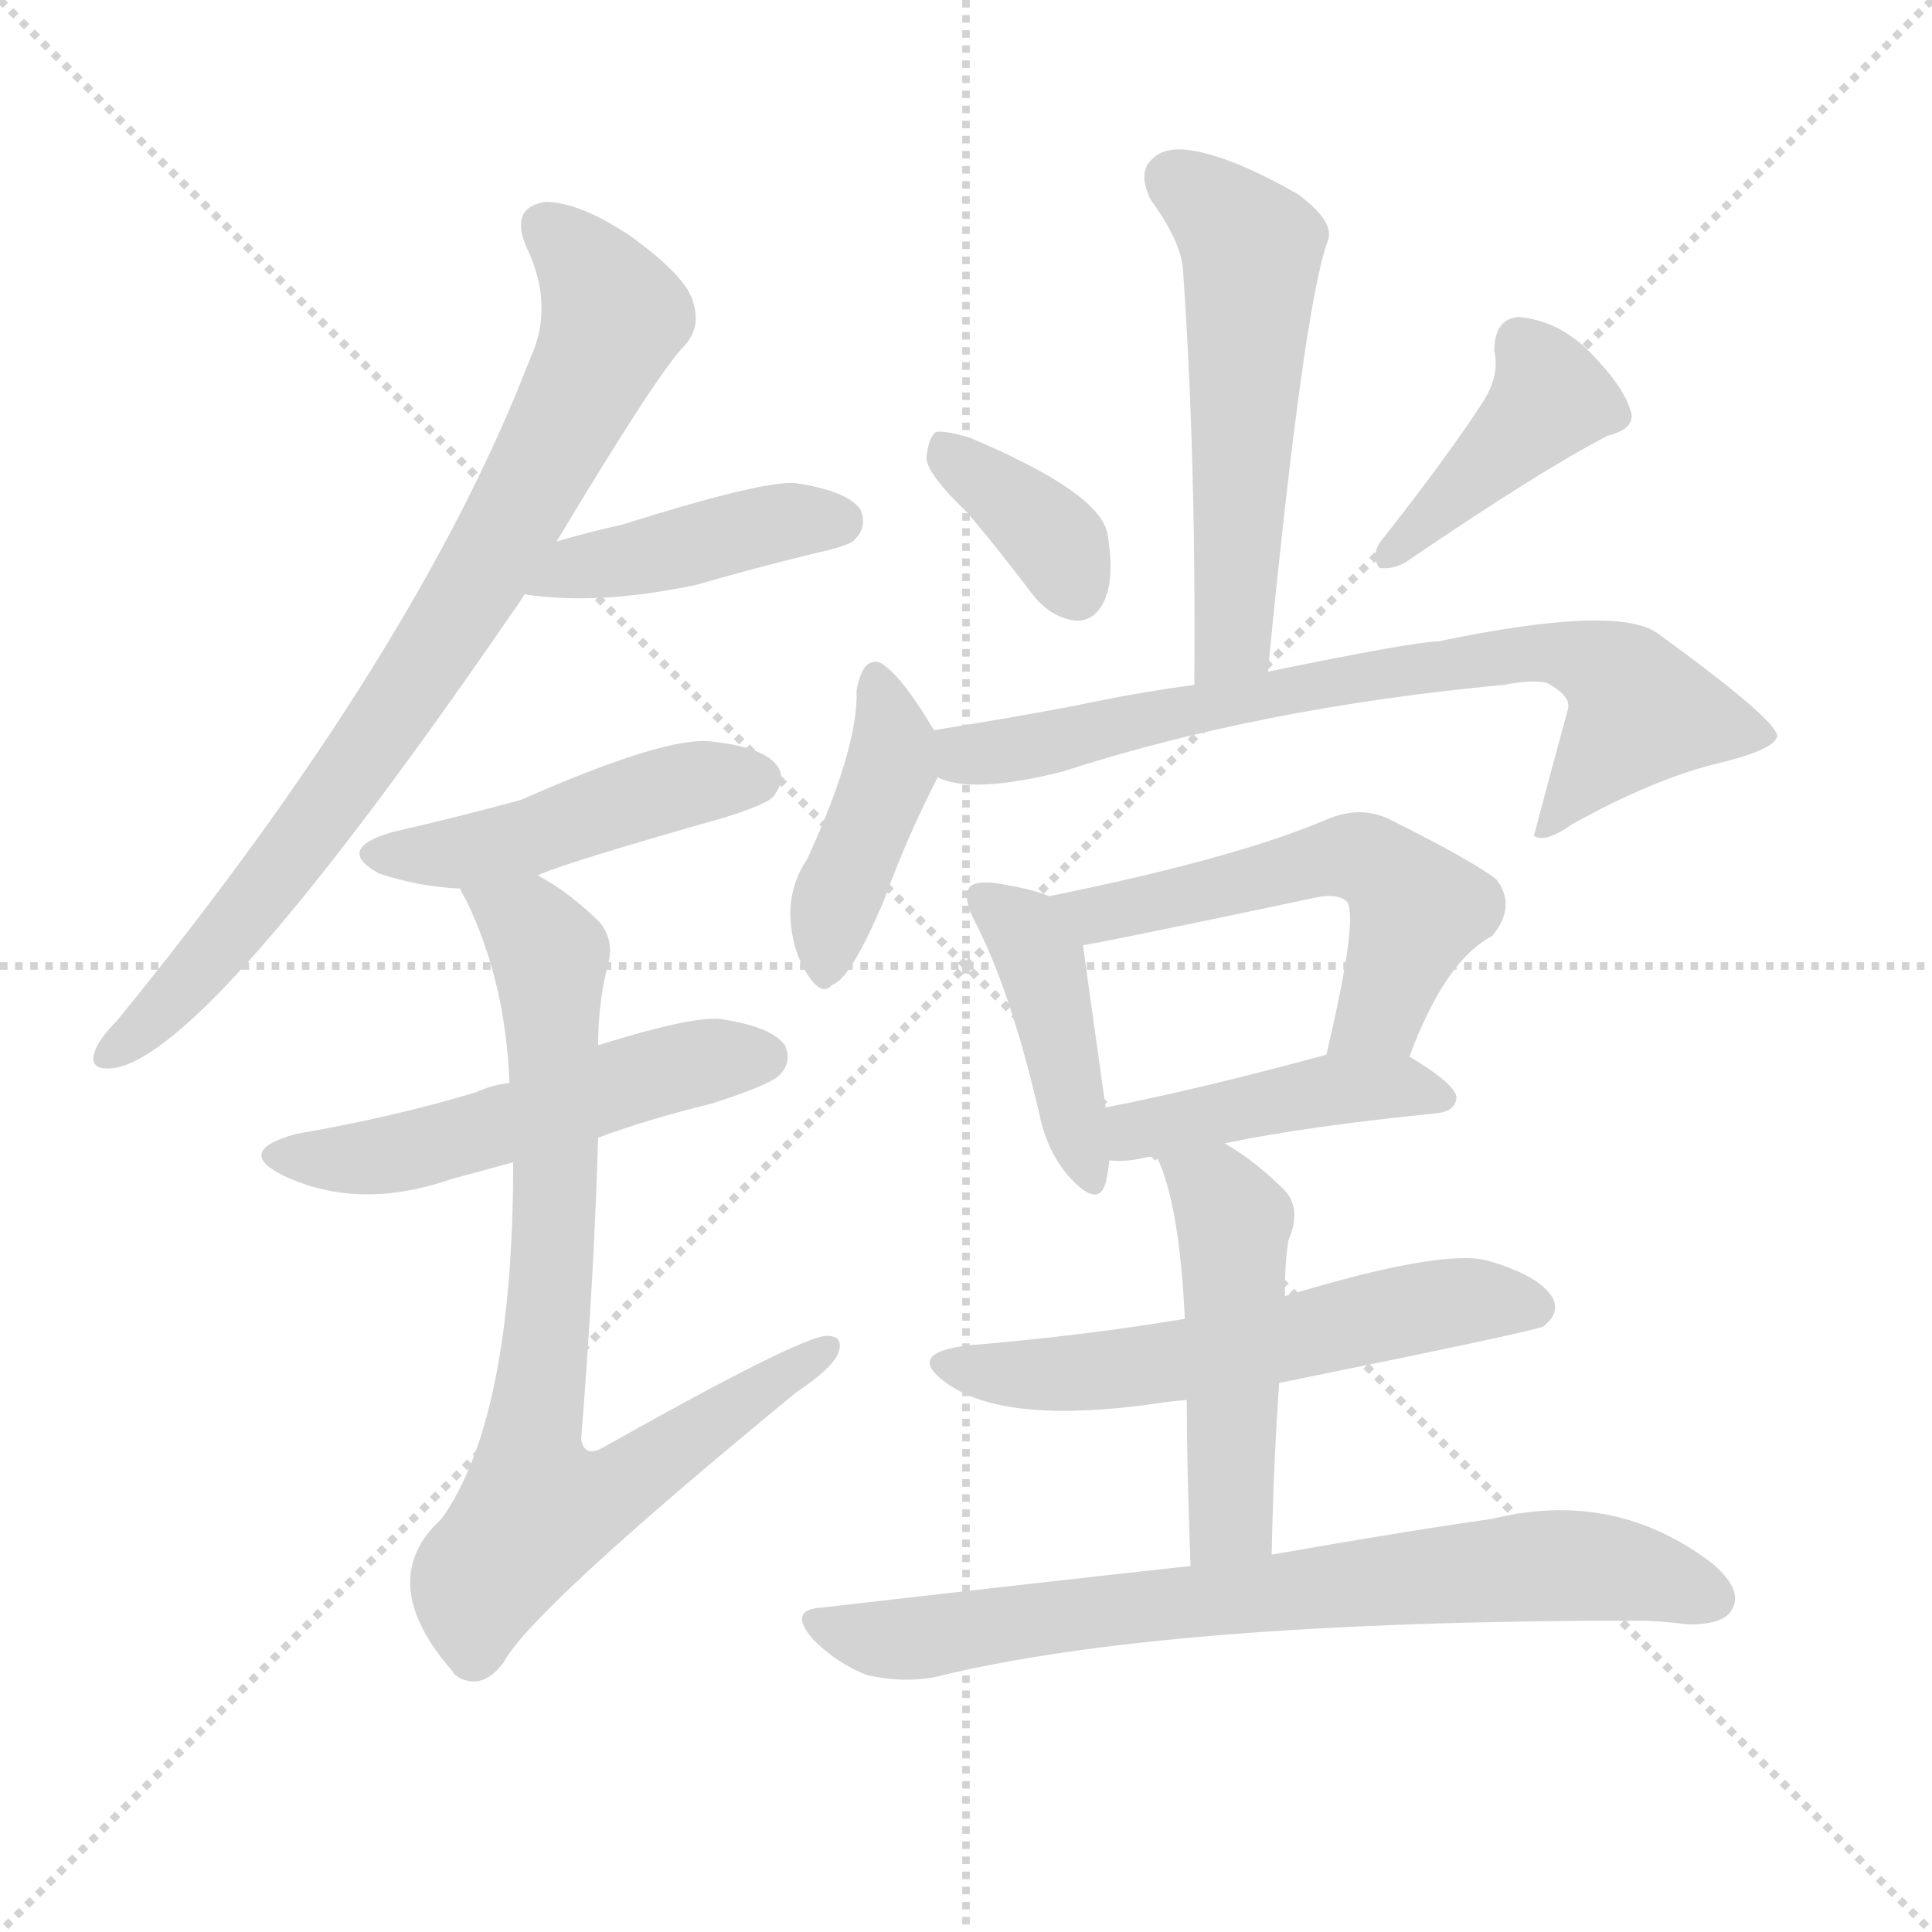
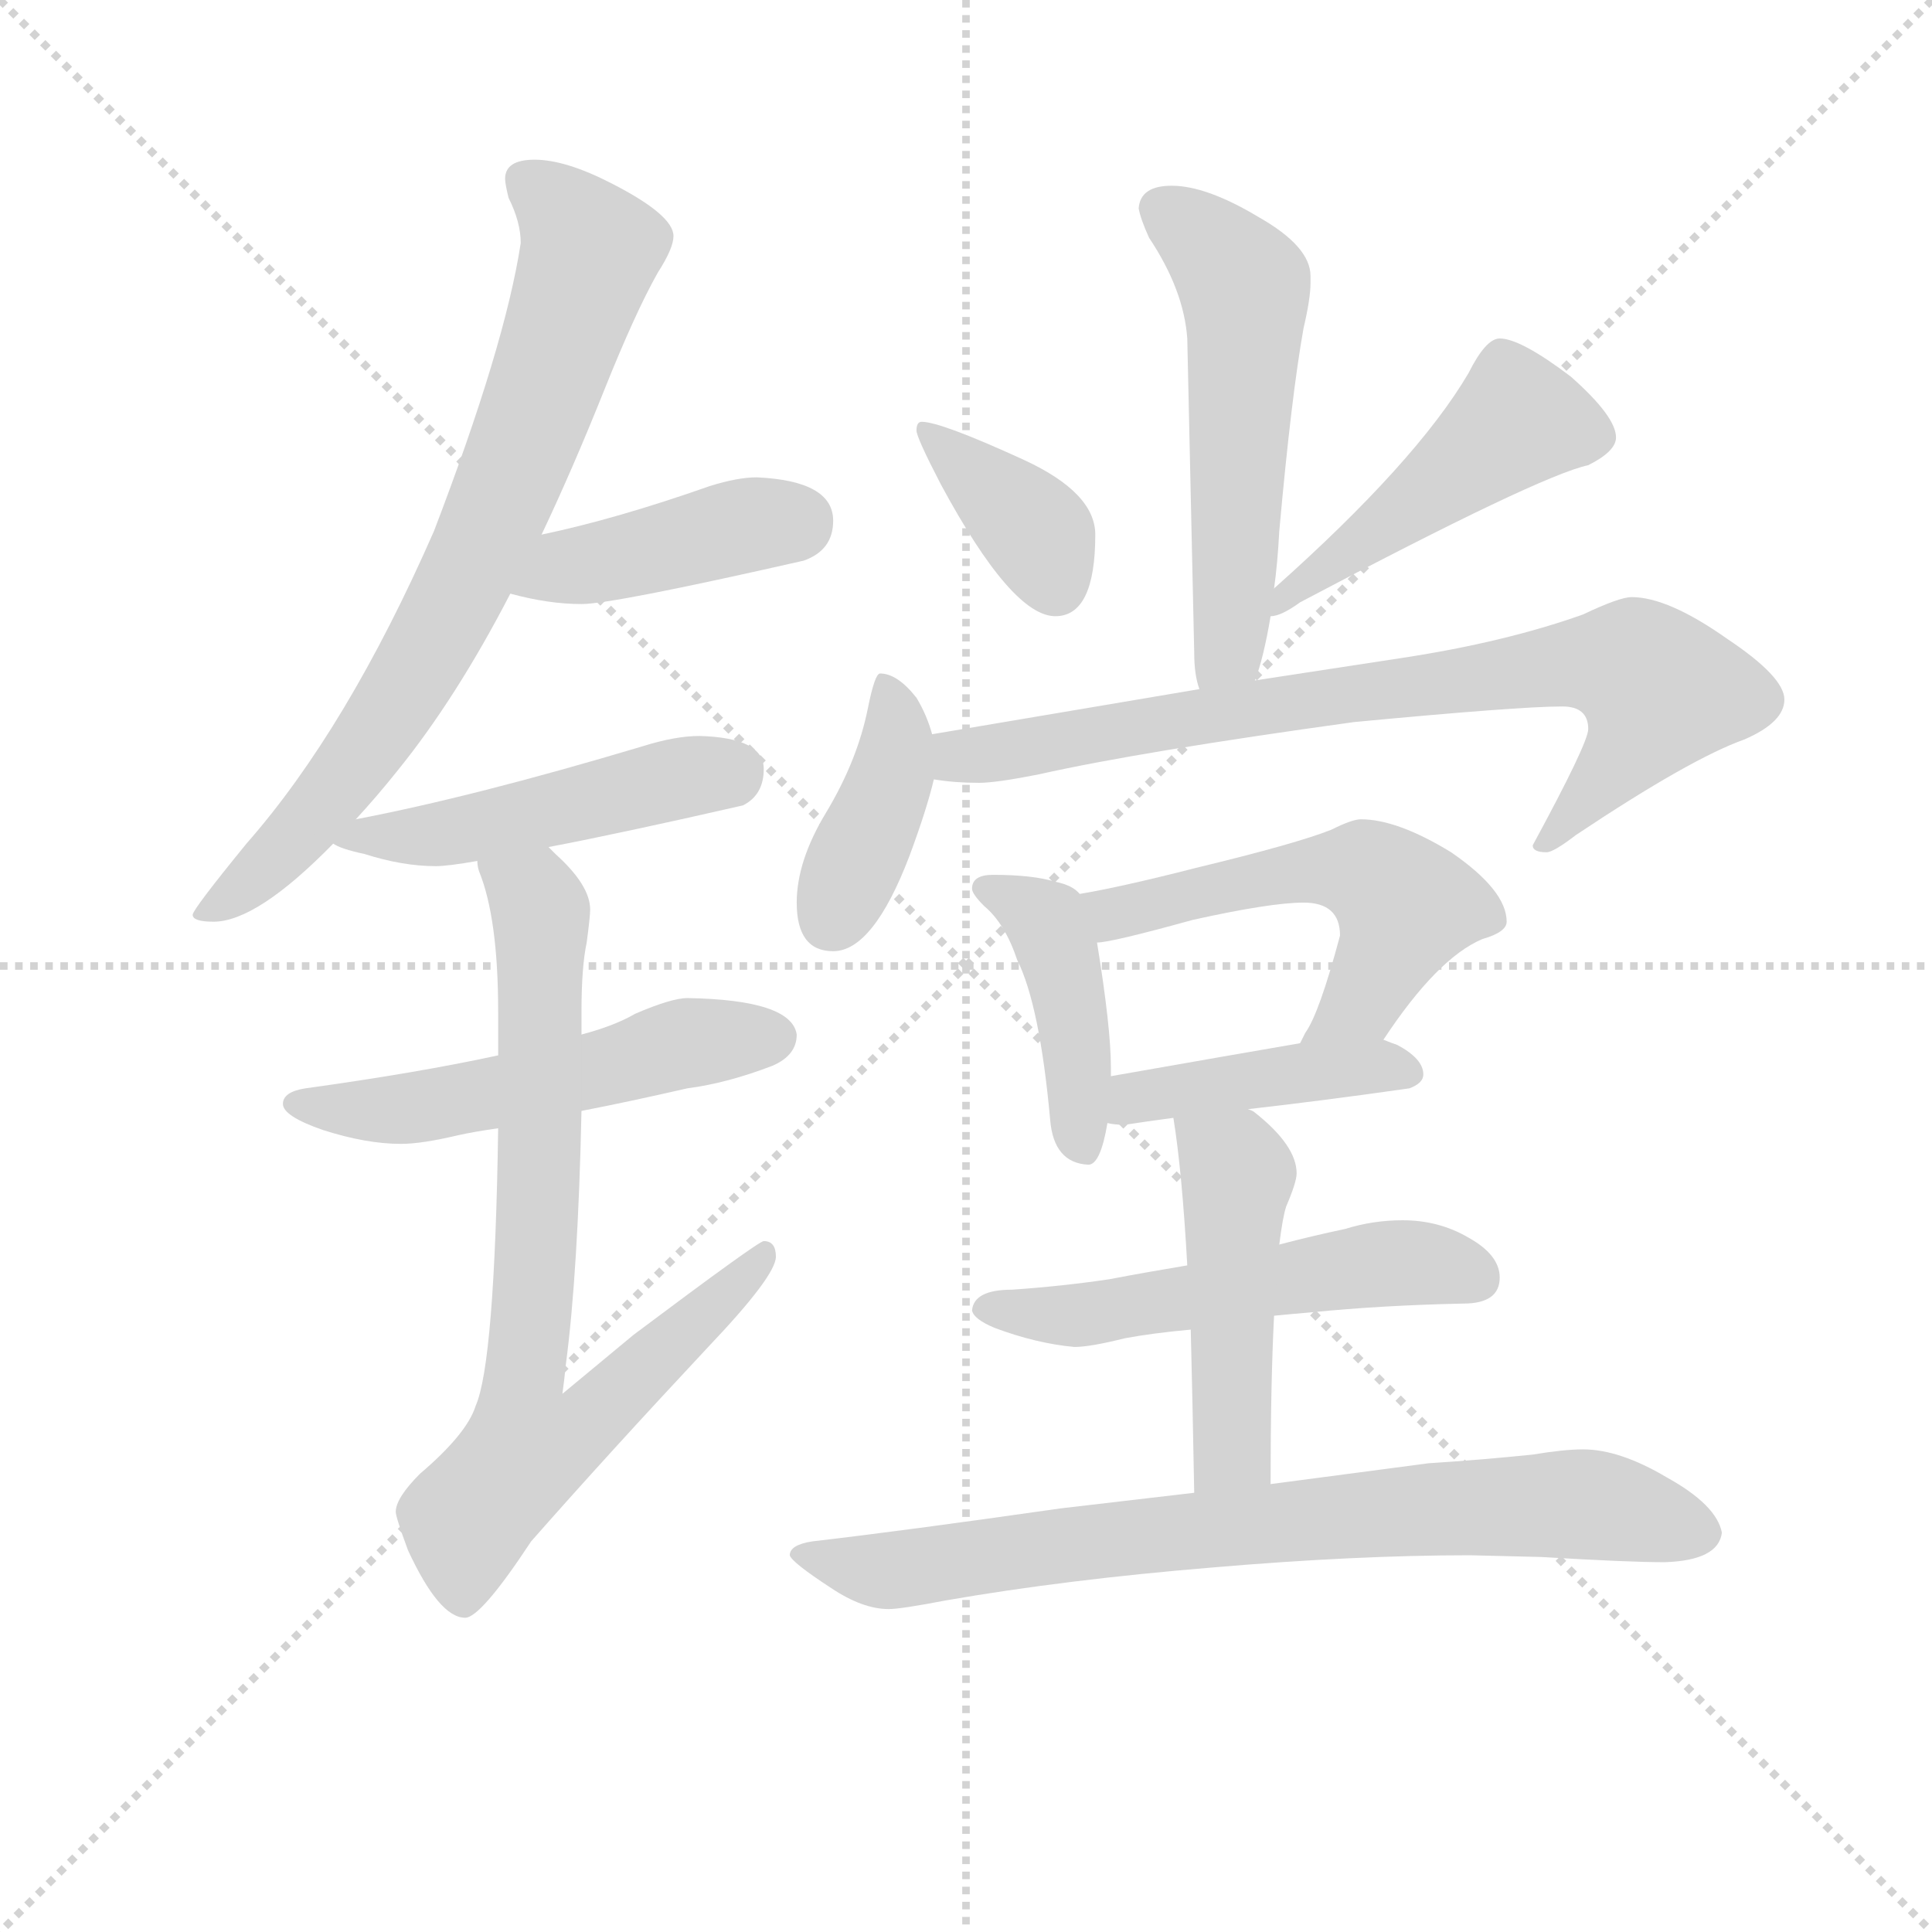
<svg xmlns="http://www.w3.org/2000/svg" version="1.1" viewBox="0 0 1024 1024">
  <g stroke="lightgray" stroke-dasharray="1,1" stroke-width="1" transform="scale(4, 4)">
    <line x1="0" y1="0" x2="256" y2="256" />
    <line x1="256" y1="0" x2="0" y2="256" />
    <line x1="128" y1="0" x2="128" y2="256" />
    <line x1="0" y1="128" x2="256" y2="128" />
  </g>
-   <g transform="scale(1, -1) translate(0, -900)">
+   <g transform="scale(0.92, -0.92) translate(60, -830)">
    <style type="text/css">
      
        @keyframes keyframes0 {
          from {
            stroke: blue;
-             stroke-dashoffset: 790;
-             stroke-width: 128;
-           }
-           72% {
+             stroke-dashoffset: 761;
+             stroke-width: 128;
+           }
+           71% {
            animation-timing-function: step-end;
            stroke: blue;
            stroke-dashoffset: 0;
            stroke-width: 128;
          }
          to {
            stroke: black;
            stroke-width: 1024;
          }
        }
        #make-me-a-hanzi-animation-0 {
-           animation: keyframes0 0.893s both;
+           animation: keyframes0 0.869s both;
          animation-delay: 0s;
          animation-timing-function: linear;
        }
      
        @keyframes keyframes1 {
          from {
            stroke: blue;
-             stroke-dashoffset: 422;
+             stroke-dashoffset: 421;
            stroke-width: 128;
          }
          58% {
            animation-timing-function: step-end;
            stroke: blue;
            stroke-dashoffset: 0;
            stroke-width: 128;
          }
          to {
            stroke: black;
            stroke-width: 1024;
          }
        }
        #make-me-a-hanzi-animation-1 {
          animation: keyframes1 0.593s both;
-           animation-delay: 0.893s;
+           animation-delay: 0.869s;
          animation-timing-function: linear;
        }
      
        @keyframes keyframes2 {
          from {
            stroke: blue;
-             stroke-dashoffset: 462;
-             stroke-width: 128;
-           }
-           60% {
+             stroke-dashoffset: 485;
+             stroke-width: 128;
+           }
+           61% {
            animation-timing-function: step-end;
            stroke: blue;
            stroke-dashoffset: 0;
            stroke-width: 128;
          }
          to {
            stroke: black;
            stroke-width: 1024;
          }
        }
        #make-me-a-hanzi-animation-2 {
-           animation: keyframes2 0.626s both;
-           animation-delay: 1.486s;
+           animation: keyframes2 0.645s both;
+           animation-delay: 1.462s;
          animation-timing-function: linear;
        }
      
        @keyframes keyframes3 {
          from {
            stroke: blue;
-             stroke-dashoffset: 517;
-             stroke-width: 128;
-           }
-           63% {
+             stroke-dashoffset: 535;
+             stroke-width: 128;
+           }
+           64% {
            animation-timing-function: step-end;
            stroke: blue;
            stroke-dashoffset: 0;
            stroke-width: 128;
          }
          to {
            stroke: black;
            stroke-width: 1024;
          }
        }
        #make-me-a-hanzi-animation-3 {
-           animation: keyframes3 0.671s both;
-           animation-delay: 2.112s;
+           animation: keyframes3 0.685s both;
+           animation-delay: 2.107s;
          animation-timing-function: linear;
        }
      
        @keyframes keyframes4 {
          from {
            stroke: blue;
-             stroke-dashoffset: 780;
+             stroke-dashoffset: 762;
+             stroke-width: 128;
+           }
+           71% {
+             animation-timing-function: step-end;
+             stroke: blue;
+             stroke-dashoffset: 0;
+             stroke-width: 128;
+           }
+           to {
+             stroke: black;
+             stroke-width: 1024;
+           }
+         }
+         #make-me-a-hanzi-animation-4 {
+           animation: keyframes4 0.87s both;
+           animation-delay: 2.792s;
+           animation-timing-function: linear;
+         }
+       
+         @keyframes keyframes5 {
+           from {
+             stroke: blue;
+             stroke-dashoffset: 552;
+             stroke-width: 128;
+           }
+           64% {
+             animation-timing-function: step-end;
+             stroke: blue;
+             stroke-dashoffset: 0;
+             stroke-width: 128;
+           }
+           to {
+             stroke: black;
+             stroke-width: 1024;
+           }
+         }
+         #make-me-a-hanzi-animation-5 {
+           animation: keyframes5 0.699s both;
+           animation-delay: 3.662s;
+           animation-timing-function: linear;
+         }
+       
+         @keyframes keyframes6 {
+           from {
+             stroke: blue;
+             stroke-dashoffset: 375;
+             stroke-width: 128;
+           }
+           55% {
+             animation-timing-function: step-end;
+             stroke: blue;
+             stroke-dashoffset: 0;
+             stroke-width: 128;
+           }
+           to {
+             stroke: black;
+             stroke-width: 1024;
+           }
+         }
+         #make-me-a-hanzi-animation-6 {
+           animation: keyframes6 0.555s both;
+           animation-delay: 4.361s;
+           animation-timing-function: linear;
+         }
+       
+         @keyframes keyframes7 {
+           from {
+             stroke: blue;
+             stroke-dashoffset: 484;
+             stroke-width: 128;
+           }
+           61% {
+             animation-timing-function: step-end;
+             stroke: blue;
+             stroke-dashoffset: 0;
+             stroke-width: 128;
+           }
+           to {
+             stroke: black;
+             stroke-width: 1024;
+           }
+         }
+         #make-me-a-hanzi-animation-7 {
+           animation: keyframes7 0.644s both;
+           animation-delay: 4.917s;
+           animation-timing-function: linear;
+         }
+       
+         @keyframes keyframes8 {
+           from {
+             stroke: blue;
+             stroke-dashoffset: 399;
+             stroke-width: 128;
+           }
+           56% {
+             animation-timing-function: step-end;
+             stroke: blue;
+             stroke-dashoffset: 0;
+             stroke-width: 128;
+           }
+           to {
+             stroke: black;
+             stroke-width: 1024;
+           }
+         }
+         #make-me-a-hanzi-animation-8 {
+           animation: keyframes8 0.575s both;
+           animation-delay: 5.56s;
+           animation-timing-function: linear;
+         }
+       
+         @keyframes keyframes9 {
+           from {
+             stroke: blue;
+             stroke-dashoffset: 785;
            stroke-width: 128;
          }
          72% {
            animation-timing-function: step-end;
            stroke: blue;
            stroke-dashoffset: 0;
            stroke-width: 128;
          }
          to {
            stroke: black;
            stroke-width: 1024;
          }
        }
-         #make-me-a-hanzi-animation-4 {
-           animation: keyframes4 0.885s both;
-           animation-delay: 2.783s;
-           animation-timing-function: linear;
-         }
-       
-         @keyframes keyframes5 {
+         #make-me-a-hanzi-animation-9 {
+           animation: keyframes9 0.889s both;
+           animation-delay: 6.135s;
+           animation-timing-function: linear;
+         }
+       
+         @keyframes keyframes10 {
+           from {
+             stroke: blue;
+             stroke-dashoffset: 427;
+             stroke-width: 128;
+           }
+           58% {
+             animation-timing-function: step-end;
+             stroke: blue;
+             stroke-dashoffset: 0;
+             stroke-width: 128;
+           }
+           to {
+             stroke: black;
+             stroke-width: 1024;
+           }
+         }
+         #make-me-a-hanzi-animation-10 {
+           animation: keyframes10 0.597s both;
+           animation-delay: 7.024s;
+           animation-timing-function: linear;
+         }
+       
+         @keyframes keyframes11 {
+           from {
+             stroke: blue;
+             stroke-dashoffset: 546;
+             stroke-width: 128;
+           }
+           64% {
+             animation-timing-function: step-end;
+             stroke: blue;
+             stroke-dashoffset: 0;
+             stroke-width: 128;
+           }
+           to {
+             stroke: black;
+             stroke-width: 1024;
+           }
+         }
+         #make-me-a-hanzi-animation-11 {
+           animation: keyframes11 0.694s both;
+           animation-delay: 7.621s;
+           animation-timing-function: linear;
+         }
+       
+         @keyframes keyframes12 {
+           from {
+             stroke: blue;
+             stroke-dashoffset: 428;
+             stroke-width: 128;
+           }
+           58% {
+             animation-timing-function: step-end;
+             stroke: blue;
+             stroke-dashoffset: 0;
+             stroke-width: 128;
+           }
+           to {
+             stroke: black;
+             stroke-width: 1024;
+           }
+         }
+         #make-me-a-hanzi-animation-12 {
+           animation: keyframes12 0.598s both;
+           animation-delay: 8.316s;
+           animation-timing-function: linear;
+         }
+       
+         @keyframes keyframes13 {
          from {
            stroke: blue;
            stroke-dashoffset: 540;
            stroke-width: 128;
          }
          64% {
            animation-timing-function: step-end;
            stroke: blue;
            stroke-dashoffset: 0;
            stroke-width: 128;
          }
          to {
            stroke: black;
            stroke-width: 1024;
          }
        }
-         #make-me-a-hanzi-animation-5 {
-           animation: keyframes5 0.689s both;
-           animation-delay: 3.668s;
-           animation-timing-function: linear;
-         }
-       
-         @keyframes keyframes6 {
-           from {
-             stroke: blue;
-             stroke-dashoffset: 363;
-             stroke-width: 128;
-           }
-           54% {
-             animation-timing-function: step-end;
-             stroke: blue;
-             stroke-dashoffset: 0;
-             stroke-width: 128;
-           }
-           to {
-             stroke: black;
-             stroke-width: 1024;
-           }
-         }
-         #make-me-a-hanzi-animation-6 {
-           animation: keyframes6 0.545s both;
-           animation-delay: 4.357s;
-           animation-timing-function: linear;
-         }
-       
-         @keyframes keyframes7 {
-           from {
-             stroke: blue;
-             stroke-dashoffset: 407;
-             stroke-width: 128;
-           }
-           57% {
-             animation-timing-function: step-end;
-             stroke: blue;
-             stroke-dashoffset: 0;
-             stroke-width: 128;
-           }
-           to {
-             stroke: black;
-             stroke-width: 1024;
-           }
-         }
-         #make-me-a-hanzi-animation-7 {
-           animation: keyframes7 0.581s both;
-           animation-delay: 4.903s;
-           animation-timing-function: linear;
-         }
-       
-         @keyframes keyframes8 {
-           from {
-             stroke: blue;
-             stroke-dashoffset: 414;
-             stroke-width: 128;
-           }
-           57% {
-             animation-timing-function: step-end;
-             stroke: blue;
-             stroke-dashoffset: 0;
-             stroke-width: 128;
-           }
-           to {
-             stroke: black;
-             stroke-width: 1024;
-           }
-         }
-         #make-me-a-hanzi-animation-8 {
-           animation: keyframes8 0.587s both;
-           animation-delay: 5.484s;
-           animation-timing-function: linear;
-         }
-       
-         @keyframes keyframes9 {
-           from {
-             stroke: blue;
-             stroke-dashoffset: 721;
-             stroke-width: 128;
-           }
-           70% {
-             animation-timing-function: step-end;
-             stroke: blue;
-             stroke-dashoffset: 0;
-             stroke-width: 128;
-           }
-           to {
-             stroke: black;
-             stroke-width: 1024;
-           }
-         }
-         #make-me-a-hanzi-animation-9 {
-           animation: keyframes9 0.837s both;
-           animation-delay: 6.071s;
-           animation-timing-function: linear;
-         }
-       
-         @keyframes keyframes10 {
-           from {
-             stroke: blue;
-             stroke-dashoffset: 419;
-             stroke-width: 128;
-           }
-           58% {
-             animation-timing-function: step-end;
-             stroke: blue;
-             stroke-dashoffset: 0;
-             stroke-width: 128;
-           }
-           to {
-             stroke: black;
-             stroke-width: 1024;
-           }
-         }
-         #make-me-a-hanzi-animation-10 {
-           animation: keyframes10 0.591s both;
-           animation-delay: 6.908s;
-           animation-timing-function: linear;
-         }
-       
-         @keyframes keyframes11 {
-           from {
-             stroke: blue;
-             stroke-dashoffset: 539;
-             stroke-width: 128;
-           }
-           64% {
-             animation-timing-function: step-end;
-             stroke: blue;
-             stroke-dashoffset: 0;
-             stroke-width: 128;
-           }
-           to {
-             stroke: black;
-             stroke-width: 1024;
-           }
-         }
-         #make-me-a-hanzi-animation-11 {
-           animation: keyframes11 0.689s both;
-           animation-delay: 7.499s;
-           animation-timing-function: linear;
-         }
-       
-         @keyframes keyframes12 {
-           from {
-             stroke: blue;
-             stroke-dashoffset: 435;
-             stroke-width: 128;
-           }
-           59% {
-             animation-timing-function: step-end;
-             stroke: blue;
-             stroke-dashoffset: 0;
-             stroke-width: 128;
-           }
-           to {
-             stroke: black;
-             stroke-width: 1024;
-           }
-         }
-         #make-me-a-hanzi-animation-12 {
-           animation: keyframes12 0.604s both;
-           animation-delay: 8.187s;
-           animation-timing-function: linear;
-         }
-       
-         @keyframes keyframes13 {
-           from {
-             stroke: blue;
-             stroke-dashoffset: 570;
-             stroke-width: 128;
-           }
-           65% {
-             animation-timing-function: step-end;
-             stroke: blue;
-             stroke-dashoffset: 0;
-             stroke-width: 128;
-           }
-           to {
-             stroke: black;
-             stroke-width: 1024;
-           }
-         }
        #make-me-a-hanzi-animation-13 {
-           animation: keyframes13 0.714s both;
-           animation-delay: 8.791s;
+           animation: keyframes13 0.689s both;
+           animation-delay: 8.914s;
          animation-timing-function: linear;
        }
      
        @keyframes keyframes14 {
          from {
            stroke: blue;
-             stroke-dashoffset: 481;
+             stroke-dashoffset: 476;
            stroke-width: 128;
          }
          61% {
            animation-timing-function: step-end;
            stroke: blue;
            stroke-dashoffset: 0;
            stroke-width: 128;
          }
          to {
            stroke: black;
            stroke-width: 1024;
          }
        }
        #make-me-a-hanzi-animation-14 {
-           animation: keyframes14 0.641s both;
-           animation-delay: 9.505s;
+           animation: keyframes14 0.637s both;
+           animation-delay: 9.604s;
          animation-timing-function: linear;
        }
      
        @keyframes keyframes15 {
          from {
            stroke: blue;
-             stroke-dashoffset: 735;
-             stroke-width: 128;
-           }
-           71% {
+             stroke-dashoffset: 777;
+             stroke-width: 128;
+           }
+           72% {
            animation-timing-function: step-end;
            stroke: blue;
            stroke-dashoffset: 0;
            stroke-width: 128;
          }
          to {
            stroke: black;
            stroke-width: 1024;
          }
        }
        #make-me-a-hanzi-animation-15 {
-           animation: keyframes15 0.848s both;
-           animation-delay: 10.146s;
+           animation: keyframes15 0.882s both;
+           animation-delay: 10.241s;
          animation-timing-function: linear;
        }
      
    </style>
-     <path d="M 295 613 Q 349 703 363 717 Q 372 727 367 741 Q 363 754 334 775 Q 307 793 289 793 Q 270 790 279 769 Q 294 738 281 710 Q 221 554 62 359 Q 52 349 50 342 Q 47 332 61 334 Q 112 343 272 576 Q 275 580 278 585 L 295 613 Z" fill="lightgray" />
-     <path d="M 278 585 Q 317 579 369 590 Q 400 599 433 607 Q 451 611 453 614 Q 460 621 456 630 Q 449 640 421 644 Q 403 645 330 622 Q 312 618 295 613 C 266 605 248 589 278 585 Z" fill="lightgray" />
-     <path d="M 285 436 Q 297 442 385 467 Q 407 474 410 478 Q 417 487 412 494 Q 405 504 377 507 Q 353 510 276 476 Q 243 467 208 459 Q 177 450 201 437 Q 222 430 244 429 L 285 436 Z" fill="lightgray" />
-     <path d="M 317 297 Q 344 307 377 315 Q 408 325 413 330 Q 420 337 416 346 Q 409 356 381 360 Q 365 361 317 346 L 270 326 Q 261 325 252 321 Q 209 308 157 299 Q 124 290 150 277 Q 190 258 239 275 Q 254 279 272 284 L 317 297 Z" fill="lightgray" />
-     <path d="M 272 284 Q 272 148 234 95 Q 198 62 240 14 Q 240 13 243 11 Q 256 4 267 19 Q 282 47 422 162 Q 440 174 444 182 Q 448 192 438 192 Q 423 191 320 133 Q 310 127 308 137 Q 315 225 317 297 L 317 346 Q 317 368 322 388 Q 326 401 318 411 Q 302 427 285 436 C 260 452 231 456 244 429 Q 244 428 247 423 Q 268 380 270 326 L 272 284 Z" fill="lightgray" />
-     <path d="M 672 544 Q 691 739 704 773 Q 707 783 688 797 Q 655 816 633 820 Q 617 823 610 815 Q 603 808 610 794 Q 626 772 627 757 Q 634 657 633 537 C 633 507 669 514 672 544 Z" fill="lightgray" />
-     <path d="M 513 628 Q 529 609 548 584 Q 558 572 571 571 Q 580 571 585 581 Q 591 593 587 617 Q 583 639 514 668 Q 501 672 496 671 Q 492 668 491 657 Q 492 648 513 628 Z" fill="lightgray" />
-     <path d="M 786 687 Q 768 659 731 612 Q 727 605 731 599 Q 738 598 745 602 Q 817 651 852 669 Q 868 673 864 683 Q 860 696 842 714 Q 826 730 805 732 Q 792 731 792 714 Q 795 701 786 687 Z" fill="lightgray" />
-     <path d="M 495 513 Q 479 540 469 547 Q 465 551 460 548 Q 456 545 454 534 Q 455 504 428 445 Q 418 430 419 413 Q 420 395 429 382 Q 436 372 441 378 Q 451 381 469 424 Q 481 457 497 488 C 503 500 503 500 495 513 Z" fill="lightgray" />
-     <path d="M 497 488 Q 515 479 563 491 Q 668 525 797 537 Q 813 540 820 538 Q 833 531 831 524 Q 822 491 813 457 Q 819 453 833 463 Q 878 488 913 496 Q 941 503 942 510 Q 941 519 879 564 Q 858 580 762 560 Q 750 560 672 544 L 633 537 Q 603 533 570 526 Q 533 519 495 513 C 465 508 468 495 497 488 Z" fill="lightgray" />
-     <path d="M 556 425 Q 547 429 527 432 Q 517 433 514 430 Q 510 424 517 411 Q 536 374 551 309 Q 555 290 566 277 Q 582 259 586 273 Q 587 277 588 285 L 586 313 Q 577 377 574 399 C 571 419 571 419 556 425 Z" fill="lightgray" />
-     <path d="M 747 340 Q 766 391 791 404 Q 804 420 793 434 Q 780 444 736 466 Q 721 473 704 466 Q 655 445 556 425 C 527 419 544 394 574 399 Q 592 402 696 424 Q 709 427 714 422 Q 720 413 703 341 C 696 312 736 312 747 340 Z" fill="lightgray" />
-     <path d="M 649 294 Q 692 303 762 310 Q 771 311 772 318 Q 772 325 747 340 C 732 349 732 349 703 341 Q 637 323 586 313 C 557 307 558 287 588 285 Q 595 284 605 286 Q 608 287 613 287 L 649 294 Z" fill="lightgray" />
-     <path d="M 678 167 Q 816 195 818 197 Q 827 204 823 212 Q 816 224 788 232 Q 763 238 681 213 L 628 201 Q 574 192 514 187 Q 478 183 503 166 Q 534 145 612 156 Q 618 157 629 158 L 678 167 Z" fill="lightgray" />
-     <path d="M 674 76 Q 675 125 678 167 L 681 213 Q 681 232 683 243 Q 690 259 681 269 Q 665 285 649 294 C 623 310 601 315 613 287 Q 625 263 628 201 L 629 158 Q 629 124 631 70 C 632 40 673 46 674 76 Z" fill="lightgray" />
-     <path d="M 631 70 Q 540 60 436 48 Q 417 47 431 31 Q 444 18 460 12 Q 479 8 495 11 Q 616 41 867 41 Q 880 41 895 39 Q 914 39 918 47 Q 924 57 908 71 Q 856 111 791 95 Q 742 88 674 76 L 631 70 Z" fill="lightgray" />
+     <path d="M 248 738 Q 231 738 231 727 Q 231 724 233 716 Q 240 702 240 690 Q 231 631 190 524 Q 140 410 82 344 Q 51 306 51 303 Q 51 299 63 299 Q 88 299 132 344 L 145 358 Q 157 371 169 386 Q 203 428 234 488 L 252 522 Q 270 560 288 605 Q 306 650 319 673 Q 328 687 328 694 Q 328 706 293 724 Q 266 738 248 738 Z" fill="lightgray" />
+     <path d="M 234 488 Q 256 482 275 482 Q 293 482 403 507 Q 420 513 420 530 Q 420 553 376 555 Q 365 555 349 550 Q 295 531 252 522 C 223 516 205 495 234 488 Z" fill="lightgray" />
+     <path d="M 132 344 Q 136 341 150 338 Q 172 331 191 331 Q 198 331 215 334 L 256 342 Q 298 350 368 366 Q 380 372 380 387 Q 380 405 343 406 Q 329 406 310 400 Q 213 371 145 358 C 116 352 114 352 132 344 Z" fill="lightgray" />
+     <path d="M 227 222 Q 181 212 116 203 Q 103 201 103 194 Q 103 187 126 179 Q 151 171 171 171 Q 183 171 204 176 Q 213 178 227 180 L 275 190 Q 301 195 336 203 Q 359 206 385 216 Q 399 222 399 234 Q 396 254 336 255 Q 327 255 306 246 Q 294 239 275 234 L 227 222 Z" fill="lightgray" />
+     <path d="M 215 334 Q 215 331 216 328 Q 227 301 227 247 L 227 222 L 227 180 Q 225 45 214 20 Q 209 4 182 -19 Q 168 -33 168 -41 Q 168 -44 175 -63 Q 193 -102 208 -102 Q 217 -102 246 -58 Q 290 -8 348 54 Q 387 95 387 106 Q 387 115 380 115 Q 377 115 305 61 Q 287 46 264 27 Q 265 34 266 44 Q 273 97 275 190 L 275 234 L 275 247 Q 275 273 278 287 Q 280 302 280 306 Q 280 320 260 338 Q 259 339 256 342 C 235 363 207 363 215 334 Z" fill="lightgray" />
+     <path d="M 615 723 Q 597 723 596 710 Q 597 704 602 693 Q 622 663 624 635 L 628 454 Q 628 441 631 433 C 638 404 654 409 663 438 Q 668 451 672 475 L 674 491 Q 676 505 677 524 Q 684 602 691 641 Q 695 658 695 667 L 695 671 Q 695 688 665 705 Q 635 723 615 723 Z" fill="lightgray" />
+     <path d="M 471 587 Q 468 587 468 582 Q 468 578 482 551 Q 523 475 548 475 Q 571 475 571 522 Q 571 546 530 565 Q 482 587 471 587 Z" fill="lightgray" />
+     <path d="M 672 475 Q 678 475 689 483 Q 827 556 855 562 Q 871 570 871 578 Q 871 590 845 613 Q 816 635 804 635 Q 796 635 786 615 Q 756 564 674 491 C 652 471 649 468 672 475 Z" fill="lightgray" />
+     <path d="M 477 407 Q 474 418 468 428 Q 457 442 447 442 Q 444 442 440 422 Q 434 392 416 362 Q 399 334 399 310 Q 399 282 420 282 Q 443 282 464 337 Q 474 364 478 381 L 477 407 Z" fill="lightgray" />
+     <path d="M 631 433 L 477 407 C 447 402 448 384 478 381 Q 490 379 504 379 Q 514 379 539 384 Q 597 397 720 414 Q 815 423 840 423 Q 855 423 855 410 Q 855 402 823 343 Q 823 339 831 339 Q 835 339 848 349 Q 914 393 945 404 Q 968 414 968 427 Q 968 440 935 462 Q 901 486 880 486 Q 873 486 852 476 Q 807 460 748 451 L 663 438 L 631 433 Z" fill="lightgray" />
+     <path d="M 512 326 Q 500 326 500 318 Q 500 315 507 308 Q 519 298 526 277 Q 539 251 545 185 Q 547 160 567 159 Q 574 159 578 183 L 580 210 L 580 215 Q 580 238 572 287 L 562 315 Q 558 320 548 322 Q 535 326 512 326 Z" fill="lightgray" />
+     <path d="M 737 231 Q 768 278 794 289 Q 808 293 808 299 Q 808 317 776 339 Q 745 358 724 358 Q 719 358 707 352 Q 687 344 629 330 Q 586 319 562 315 C 532 310 542 282 572 287 Q 580 287 627 300 Q 672 310 691 310 Q 712 310 712 291 Q 700 246 692 235 Q 691 233 689 229 C 675 203 720 206 737 231 Z" fill="lightgray" />
+     <path d="M 578 183 Q 582 182 588 182 Q 601 184 616 186 L 659 191 Q 703 196 752 203 Q 760 206 760 211 Q 760 220 745 228 Q 742 229 737 231 L 689 229 Q 654 223 580 210 C 550 205 548 187 578 183 Z" fill="lightgray" />
+     <path d="M 624 101 Q 600 97 579 93 Q 552 89 523 87 Q 501 87 500 75 Q 501 70 513 65 Q 537 56 559 54 Q 568 54 588 59 Q 604 62 626 64 L 674 72 Q 684 73 696 74 Q 736 78 783 79 Q 804 79 804 94 Q 804 107 786 117 Q 769 127 748 127 Q 731 127 715 122 Q 696 118 677 113 L 624 101 Z" fill="lightgray" />
+     <path d="M 616 186 Q 621 155 624 101 L 626 64 Q 627 25 628 -30 C 629 -60 672 -55 672 -25 Q 672 33 674 72 L 677 113 Q 679 129 681 135 Q 687 149 687 154 Q 687 170 663 189 Q 662 190 659 191 C 634 207 612 216 616 186 Z" fill="lightgray" />
+     <path d="M 628 -30 Q 594 -34 551 -39 Q 460 -52 408 -58 Q 395 -60 395 -66 Q 396 -70 419 -85 Q 437 -97 452 -97 Q 459 -97 485 -92 Q 554 -80 639 -73 Q 721 -66 787 -66 L 828 -67 Q 878 -70 899 -70 Q 930 -69 932 -53 Q 929 -37 900 -21 Q 873 -5 852 -5 Q 841 -5 823 -8 Q 794 -11 763 -13 Q 740 -16 672 -25 L 628 -30 Z" fill="lightgray" />
    <clipPath id="make-me-a-hanzi-clip-0">
-       <path d="M 295 613 Q 349 703 363 717 Q 372 727 367 741 Q 363 754 334 775 Q 307 793 289 793 Q 270 790 279 769 Q 294 738 281 710 Q 221 554 62 359 Q 52 349 50 342 Q 47 332 61 334 Q 112 343 272 576 Q 275 580 278 585 L 295 613 Z" />
-     </clipPath>
-     <path clip-path="url(#make-me-a-hanzi-clip-0)" d="M 290 779 L 313 755 L 325 732 L 280 637 L 169 465 L 100 380 L 59 342" fill="none" id="make-me-a-hanzi-animation-0" stroke-dasharray="662 1324" stroke-linecap="round" />
+       <path d="M 248 738 Q 231 738 231 727 Q 231 724 233 716 Q 240 702 240 690 Q 231 631 190 524 Q 140 410 82 344 Q 51 306 51 303 Q 51 299 63 299 Q 88 299 132 344 L 145 358 Q 157 371 169 386 Q 203 428 234 488 L 252 522 Q 270 560 288 605 Q 306 650 319 673 Q 328 687 328 694 Q 328 706 293 724 Q 266 738 248 738 Z" />
+     </clipPath>
+     <path clip-path="url(#make-me-a-hanzi-clip-0)" d="M 244 726 L 280 686 L 224 530 L 185 452 L 141 385 L 100 337 L 57 302" fill="none" id="make-me-a-hanzi-animation-0" stroke-dasharray="633 1266" stroke-linecap="round" />
    <clipPath id="make-me-a-hanzi-clip-1">
-       <path d="M 278 585 Q 317 579 369 590 Q 400 599 433 607 Q 451 611 453 614 Q 460 621 456 630 Q 449 640 421 644 Q 403 645 330 622 Q 312 618 295 613 C 266 605 248 589 278 585 Z" />
-     </clipPath>
-     <path clip-path="url(#make-me-a-hanzi-clip-1)" d="M 285 587 L 306 600 L 400 621 L 445 624" fill="none" id="make-me-a-hanzi-animation-1" stroke-dasharray="294 588" stroke-linecap="round" />
+       <path d="M 234 488 Q 256 482 275 482 Q 293 482 403 507 Q 420 513 420 530 Q 420 553 376 555 Q 365 555 349 550 Q 295 531 252 522 C 223 516 205 495 234 488 Z" />
+     </clipPath>
+     <path clip-path="url(#make-me-a-hanzi-clip-1)" d="M 242 491 L 266 504 L 401 530" fill="none" id="make-me-a-hanzi-animation-1" stroke-dasharray="293 586" stroke-linecap="round" />
    <clipPath id="make-me-a-hanzi-clip-2">
-       <path d="M 285 436 Q 297 442 385 467 Q 407 474 410 478 Q 417 487 412 494 Q 405 504 377 507 Q 353 510 276 476 Q 243 467 208 459 Q 177 450 201 437 Q 222 430 244 429 L 285 436 Z" />
-     </clipPath>
-     <path clip-path="url(#make-me-a-hanzi-clip-2)" d="M 202 449 L 238 447 L 358 483 L 402 487" fill="none" id="make-me-a-hanzi-animation-2" stroke-dasharray="334 668" stroke-linecap="round" />
+       <path d="M 132 344 Q 136 341 150 338 Q 172 331 191 331 Q 198 331 215 334 L 256 342 Q 298 350 368 366 Q 380 372 380 387 Q 380 405 343 406 Q 329 406 310 400 Q 213 371 145 358 C 116 352 114 352 132 344 Z" />
+     </clipPath>
+     <path clip-path="url(#make-me-a-hanzi-clip-2)" d="M 137 346 L 205 351 L 362 386" fill="none" id="make-me-a-hanzi-animation-2" stroke-dasharray="357 714" stroke-linecap="round" />
    <clipPath id="make-me-a-hanzi-clip-3">
-       <path d="M 317 297 Q 344 307 377 315 Q 408 325 413 330 Q 420 337 416 346 Q 409 356 381 360 Q 365 361 317 346 L 270 326 Q 261 325 252 321 Q 209 308 157 299 Q 124 290 150 277 Q 190 258 239 275 Q 254 279 272 284 L 317 297 Z" />
-     </clipPath>
-     <path clip-path="url(#make-me-a-hanzi-clip-3)" d="M 151 289 L 211 289 L 362 335 L 405 340" fill="none" id="make-me-a-hanzi-animation-3" stroke-dasharray="389 778" stroke-linecap="round" />
+       <path d="M 227 222 Q 181 212 116 203 Q 103 201 103 194 Q 103 187 126 179 Q 151 171 171 171 Q 183 171 204 176 Q 213 178 227 180 L 275 190 Q 301 195 336 203 Q 359 206 385 216 Q 399 222 399 234 Q 396 254 336 255 Q 327 255 306 246 Q 294 239 275 234 L 227 222 Z" />
+     </clipPath>
+     <path clip-path="url(#make-me-a-hanzi-clip-3)" d="M 112 195 L 182 192 L 335 229 L 386 232" fill="none" id="make-me-a-hanzi-animation-3" stroke-dasharray="407 814" stroke-linecap="round" />
    <clipPath id="make-me-a-hanzi-clip-4">
-       <path d="M 272 284 Q 272 148 234 95 Q 198 62 240 14 Q 240 13 243 11 Q 256 4 267 19 Q 282 47 422 162 Q 440 174 444 182 Q 448 192 438 192 Q 423 191 320 133 Q 310 127 308 137 Q 315 225 317 297 L 317 346 Q 317 368 322 388 Q 326 401 318 411 Q 302 427 285 436 C 260 452 231 456 244 429 Q 244 428 247 423 Q 268 380 270 326 L 272 284 Z" />
-     </clipPath>
-     <path clip-path="url(#make-me-a-hanzi-clip-4)" d="M 251 429 L 280 410 L 291 394 L 294 264 L 281 134 L 285 101 L 331 113 L 437 185" fill="none" id="make-me-a-hanzi-animation-4" stroke-dasharray="652 1304" stroke-linecap="round" />
+       <path d="M 215 334 Q 215 331 216 328 Q 227 301 227 247 L 227 222 L 227 180 Q 225 45 214 20 Q 209 4 182 -19 Q 168 -33 168 -41 Q 168 -44 175 -63 Q 193 -102 208 -102 Q 217 -102 246 -58 Q 290 -8 348 54 Q 387 95 387 106 Q 387 115 380 115 Q 377 115 305 61 Q 287 46 264 27 Q 265 34 266 44 Q 273 97 275 190 L 275 234 L 275 247 Q 275 273 278 287 Q 280 302 280 306 Q 280 320 260 338 Q 259 339 256 342 C 235 363 207 363 215 334 Z" />
+     </clipPath>
+     <path clip-path="url(#make-me-a-hanzi-clip-4)" d="M 222 332 L 248 313 L 252 296 L 250 131 L 241 34 L 271 30 L 283 15 L 272 5 L 244 -4 L 213 -41 L 207 -57 L 207 -92" fill="none" id="make-me-a-hanzi-animation-4" stroke-dasharray="634 1268" stroke-linecap="round" />
    <clipPath id="make-me-a-hanzi-clip-5">
-       <path d="M 672 544 Q 691 739 704 773 Q 707 783 688 797 Q 655 816 633 820 Q 617 823 610 815 Q 603 808 610 794 Q 626 772 627 757 Q 634 657 633 537 C 633 507 669 514 672 544 Z" />
-     </clipPath>
-     <path clip-path="url(#make-me-a-hanzi-clip-5)" d="M 622 805 L 643 791 L 663 765 L 656 583 L 653 562 L 638 545" fill="none" id="make-me-a-hanzi-animation-5" stroke-dasharray="412 824" stroke-linecap="round" />
+       <path d="M 615 723 Q 597 723 596 710 Q 597 704 602 693 Q 622 663 624 635 L 628 454 Q 628 441 631 433 C 638 404 654 409 663 438 Q 668 451 672 475 L 674 491 Q 676 505 677 524 Q 684 602 691 641 Q 695 658 695 667 L 695 671 Q 695 688 665 705 Q 635 723 615 723 Z" />
+     </clipPath>
+     <path clip-path="url(#make-me-a-hanzi-clip-5)" d="M 609 710 L 654 670 L 658 655 L 650 472 L 648 456 L 636 439" fill="none" id="make-me-a-hanzi-animation-5" stroke-dasharray="424 848" stroke-linecap="round" />
    <clipPath id="make-me-a-hanzi-clip-6">
-       <path d="M 513 628 Q 529 609 548 584 Q 558 572 571 571 Q 580 571 585 581 Q 591 593 587 617 Q 583 639 514 668 Q 501 672 496 671 Q 492 668 491 657 Q 492 648 513 628 Z" />
-     </clipPath>
-     <path clip-path="url(#make-me-a-hanzi-clip-6)" d="M 499 662 L 561 611 L 571 586" fill="none" id="make-me-a-hanzi-animation-6" stroke-dasharray="235 470" stroke-linecap="round" />
+       <path d="M 471 587 Q 468 587 468 582 Q 468 578 482 551 Q 523 475 548 475 Q 571 475 571 522 Q 571 546 530 565 Q 482 587 471 587 Z" />
+     </clipPath>
+     <path clip-path="url(#make-me-a-hanzi-clip-6)" d="M 474 582 L 539 521 L 548 493" fill="none" id="make-me-a-hanzi-animation-6" stroke-dasharray="247 494" stroke-linecap="round" />
    <clipPath id="make-me-a-hanzi-clip-7">
-       <path d="M 786 687 Q 768 659 731 612 Q 727 605 731 599 Q 738 598 745 602 Q 817 651 852 669 Q 868 673 864 683 Q 860 696 842 714 Q 826 730 805 732 Q 792 731 792 714 Q 795 701 786 687 Z" />
-     </clipPath>
-     <path clip-path="url(#make-me-a-hanzi-clip-7)" d="M 806 717 L 822 689 L 737 606" fill="none" id="make-me-a-hanzi-animation-7" stroke-dasharray="279 558" stroke-linecap="round" />
+       <path d="M 672 475 Q 678 475 689 483 Q 827 556 855 562 Q 871 570 871 578 Q 871 590 845 613 Q 816 635 804 635 Q 796 635 786 615 Q 756 564 674 491 C 652 471 649 468 672 475 Z" />
+     </clipPath>
+     <path clip-path="url(#make-me-a-hanzi-clip-7)" d="M 859 579 L 814 588 L 717 510 L 702 504 L 698 494 L 685 493 L 675 479" fill="none" id="make-me-a-hanzi-animation-7" stroke-dasharray="356 712" stroke-linecap="round" />
    <clipPath id="make-me-a-hanzi-clip-8">
-       <path d="M 495 513 Q 479 540 469 547 Q 465 551 460 548 Q 456 545 454 534 Q 455 504 428 445 Q 418 430 419 413 Q 420 395 429 382 Q 436 372 441 378 Q 451 381 469 424 Q 481 457 497 488 C 503 500 503 500 495 513 Z" />
-     </clipPath>
-     <path clip-path="url(#make-me-a-hanzi-clip-8)" d="M 463 538 L 474 505 L 472 492 L 441 417 L 438 388" fill="none" id="make-me-a-hanzi-animation-8" stroke-dasharray="286 572" stroke-linecap="round" />
+       <path d="M 477 407 Q 474 418 468 428 Q 457 442 447 442 Q 444 442 440 422 Q 434 392 416 362 Q 399 334 399 310 Q 399 282 420 282 Q 443 282 464 337 Q 474 364 478 381 L 477 407 Z" />
+     </clipPath>
+     <path clip-path="url(#make-me-a-hanzi-clip-8)" d="M 451 436 L 455 387 L 419 300" fill="none" id="make-me-a-hanzi-animation-8" stroke-dasharray="271 542" stroke-linecap="round" />
    <clipPath id="make-me-a-hanzi-clip-9">
-       <path d="M 497 488 Q 515 479 563 491 Q 668 525 797 537 Q 813 540 820 538 Q 833 531 831 524 Q 822 491 813 457 Q 819 453 833 463 Q 878 488 913 496 Q 941 503 942 510 Q 941 519 879 564 Q 858 580 762 560 Q 750 560 672 544 L 633 537 Q 603 533 570 526 Q 533 519 495 513 C 465 508 468 495 497 488 Z" />
-     </clipPath>
-     <path clip-path="url(#make-me-a-hanzi-clip-9)" d="M 504 507 L 512 500 L 551 505 L 708 540 L 833 553 L 855 543 L 869 521 L 817 463" fill="none" id="make-me-a-hanzi-animation-9" stroke-dasharray="593 1186" stroke-linecap="round" />
+       <path d="M 631 433 L 477 407 C 447 402 448 384 478 381 Q 490 379 504 379 Q 514 379 539 384 Q 597 397 720 414 Q 815 423 840 423 Q 855 423 855 410 Q 855 402 823 343 Q 823 339 831 339 Q 835 339 848 349 Q 914 393 945 404 Q 968 414 968 427 Q 968 440 935 462 Q 901 486 880 486 Q 873 486 852 476 Q 807 460 748 451 L 663 438 L 631 433 Z" />
+     </clipPath>
+     <path clip-path="url(#make-me-a-hanzi-clip-9)" d="M 485 388 L 503 396 L 743 434 L 839 447 L 884 444 L 896 431 L 889 413 L 851 365 L 831 349" fill="none" id="make-me-a-hanzi-animation-9" stroke-dasharray="657 1314" stroke-linecap="round" />
    <clipPath id="make-me-a-hanzi-clip-10">
-       <path d="M 556 425 Q 547 429 527 432 Q 517 433 514 430 Q 510 424 517 411 Q 536 374 551 309 Q 555 290 566 277 Q 582 259 586 273 Q 587 277 588 285 L 586 313 Q 577 377 574 399 C 571 419 571 419 556 425 Z" />
-     </clipPath>
-     <path clip-path="url(#make-me-a-hanzi-clip-10)" d="M 521 425 L 543 407 L 554 382 L 576 277" fill="none" id="make-me-a-hanzi-animation-10" stroke-dasharray="291 582" stroke-linecap="round" />
+       <path d="M 512 326 Q 500 326 500 318 Q 500 315 507 308 Q 519 298 526 277 Q 539 251 545 185 Q 547 160 567 159 Q 574 159 578 183 L 580 210 L 580 215 Q 580 238 572 287 L 562 315 Q 558 320 548 322 Q 535 326 512 326 Z" />
+     </clipPath>
+     <path clip-path="url(#make-me-a-hanzi-clip-10)" d="M 509 317 L 543 299 L 548 286 L 560 230 L 564 169" fill="none" id="make-me-a-hanzi-animation-10" stroke-dasharray="299 598" stroke-linecap="round" />
    <clipPath id="make-me-a-hanzi-clip-11">
-       <path d="M 747 340 Q 766 391 791 404 Q 804 420 793 434 Q 780 444 736 466 Q 721 473 704 466 Q 655 445 556 425 C 527 419 544 394 574 399 Q 592 402 696 424 Q 709 427 714 422 Q 720 413 703 341 C 696 312 736 312 747 340 Z" />
-     </clipPath>
-     <path clip-path="url(#make-me-a-hanzi-clip-11)" d="M 567 423 L 581 415 L 706 446 L 724 445 L 751 417 L 732 364 L 711 351" fill="none" id="make-me-a-hanzi-animation-11" stroke-dasharray="411 822" stroke-linecap="round" />
+       <path d="M 737 231 Q 768 278 794 289 Q 808 293 808 299 Q 808 317 776 339 Q 745 358 724 358 Q 719 358 707 352 Q 687 344 629 330 Q 586 319 562 315 C 532 310 542 282 572 287 Q 580 287 627 300 Q 672 310 691 310 Q 712 310 712 291 Q 700 246 692 235 Q 691 233 689 229 C 675 203 720 206 737 231 Z" />
+     </clipPath>
+     <path clip-path="url(#make-me-a-hanzi-clip-11)" d="M 568 309 L 582 304 L 688 328 L 733 325 L 749 308 L 741 283 L 725 254 L 695 230" fill="none" id="make-me-a-hanzi-animation-11" stroke-dasharray="418 836" stroke-linecap="round" />
    <clipPath id="make-me-a-hanzi-clip-12">
-       <path d="M 649 294 Q 692 303 762 310 Q 771 311 772 318 Q 772 325 747 340 C 732 349 732 349 703 341 Q 637 323 586 313 C 557 307 558 287 588 285 Q 595 284 605 286 Q 608 287 613 287 L 649 294 Z" />
-     </clipPath>
-     <path clip-path="url(#make-me-a-hanzi-clip-12)" d="M 592 292 L 602 301 L 699 322 L 739 325 L 764 318" fill="none" id="make-me-a-hanzi-animation-12" stroke-dasharray="307 614" stroke-linecap="round" />
+       <path d="M 578 183 Q 582 182 588 182 Q 601 184 616 186 L 659 191 Q 703 196 752 203 Q 760 206 760 211 Q 760 220 745 228 Q 742 229 737 231 L 689 229 Q 654 223 580 210 C 550 205 548 187 578 183 Z" />
+     </clipPath>
+     <path clip-path="url(#make-me-a-hanzi-clip-12)" d="M 584 189 L 595 199 L 612 202 L 732 216 L 751 212" fill="none" id="make-me-a-hanzi-animation-12" stroke-dasharray="300 600" stroke-linecap="round" />
    <clipPath id="make-me-a-hanzi-clip-13">
-       <path d="M 678 167 Q 816 195 818 197 Q 827 204 823 212 Q 816 224 788 232 Q 763 238 681 213 L 628 201 Q 574 192 514 187 Q 478 183 503 166 Q 534 145 612 156 Q 618 157 629 158 L 678 167 Z" />
-     </clipPath>
-     <path clip-path="url(#make-me-a-hanzi-clip-13)" d="M 505 178 L 535 171 L 580 172 L 689 189 L 698 196 L 765 209 L 813 207" fill="none" id="make-me-a-hanzi-animation-13" stroke-dasharray="442 884" stroke-linecap="round" />
+       <path d="M 624 101 Q 600 97 579 93 Q 552 89 523 87 Q 501 87 500 75 Q 501 70 513 65 Q 537 56 559 54 Q 568 54 588 59 Q 604 62 626 64 L 674 72 Q 684 73 696 74 Q 736 78 783 79 Q 804 79 804 94 Q 804 107 786 117 Q 769 127 748 127 Q 731 127 715 122 Q 696 118 677 113 L 624 101 Z" />
+     </clipPath>
+     <path clip-path="url(#make-me-a-hanzi-clip-13)" d="M 507 77 L 554 71 L 735 102 L 788 95" fill="none" id="make-me-a-hanzi-animation-13" stroke-dasharray="412 824" stroke-linecap="round" />
    <clipPath id="make-me-a-hanzi-clip-14">
-       <path d="M 674 76 Q 675 125 678 167 L 681 213 Q 681 232 683 243 Q 690 259 681 269 Q 665 285 649 294 C 623 310 601 315 613 287 Q 625 263 628 201 L 629 158 Q 629 124 631 70 C 632 40 673 46 674 76 Z" />
-     </clipPath>
-     <path clip-path="url(#make-me-a-hanzi-clip-14)" d="M 620 284 L 649 262 L 654 240 L 653 101 L 637 79" fill="none" id="make-me-a-hanzi-animation-14" stroke-dasharray="353 706" stroke-linecap="round" />
+       <path d="M 616 186 Q 621 155 624 101 L 626 64 Q 627 25 628 -30 C 629 -60 672 -55 672 -25 Q 672 33 674 72 L 677 113 Q 679 129 681 135 Q 687 149 687 154 Q 687 170 663 189 Q 662 190 659 191 C 634 207 612 216 616 186 Z" />
+     </clipPath>
+     <path clip-path="url(#make-me-a-hanzi-clip-14)" d="M 624 182 L 653 152 L 650 -1 L 634 -21" fill="none" id="make-me-a-hanzi-animation-14" stroke-dasharray="348 696" stroke-linecap="round" />
    <clipPath id="make-me-a-hanzi-clip-15">
-       <path d="M 631 70 Q 540 60 436 48 Q 417 47 431 31 Q 444 18 460 12 Q 479 8 495 11 Q 616 41 867 41 Q 880 41 895 39 Q 914 39 918 47 Q 924 57 908 71 Q 856 111 791 95 Q 742 88 674 76 L 631 70 Z" />
-     </clipPath>
-     <path clip-path="url(#make-me-a-hanzi-clip-15)" d="M 433 40 L 487 32 L 830 70 L 865 67 L 907 53" fill="none" id="make-me-a-hanzi-animation-15" stroke-dasharray="607 1214" stroke-linecap="round" />
+       <path d="M 628 -30 Q 594 -34 551 -39 Q 460 -52 408 -58 Q 395 -60 395 -66 Q 396 -70 419 -85 Q 437 -97 452 -97 Q 459 -97 485 -92 Q 554 -80 639 -73 Q 721 -66 787 -66 L 828 -67 Q 878 -70 899 -70 Q 930 -69 932 -53 Q 929 -37 900 -21 Q 873 -5 852 -5 Q 841 -5 823 -8 Q 794 -11 763 -13 Q 740 -16 672 -25 L 628 -30 Z" />
+     </clipPath>
+     <path clip-path="url(#make-me-a-hanzi-clip-15)" d="M 403 -65 L 450 -75 L 686 -45 L 847 -36 L 919 -52" fill="none" id="make-me-a-hanzi-animation-15" stroke-dasharray="649 1298" stroke-linecap="round" />
  </g>
</svg>
